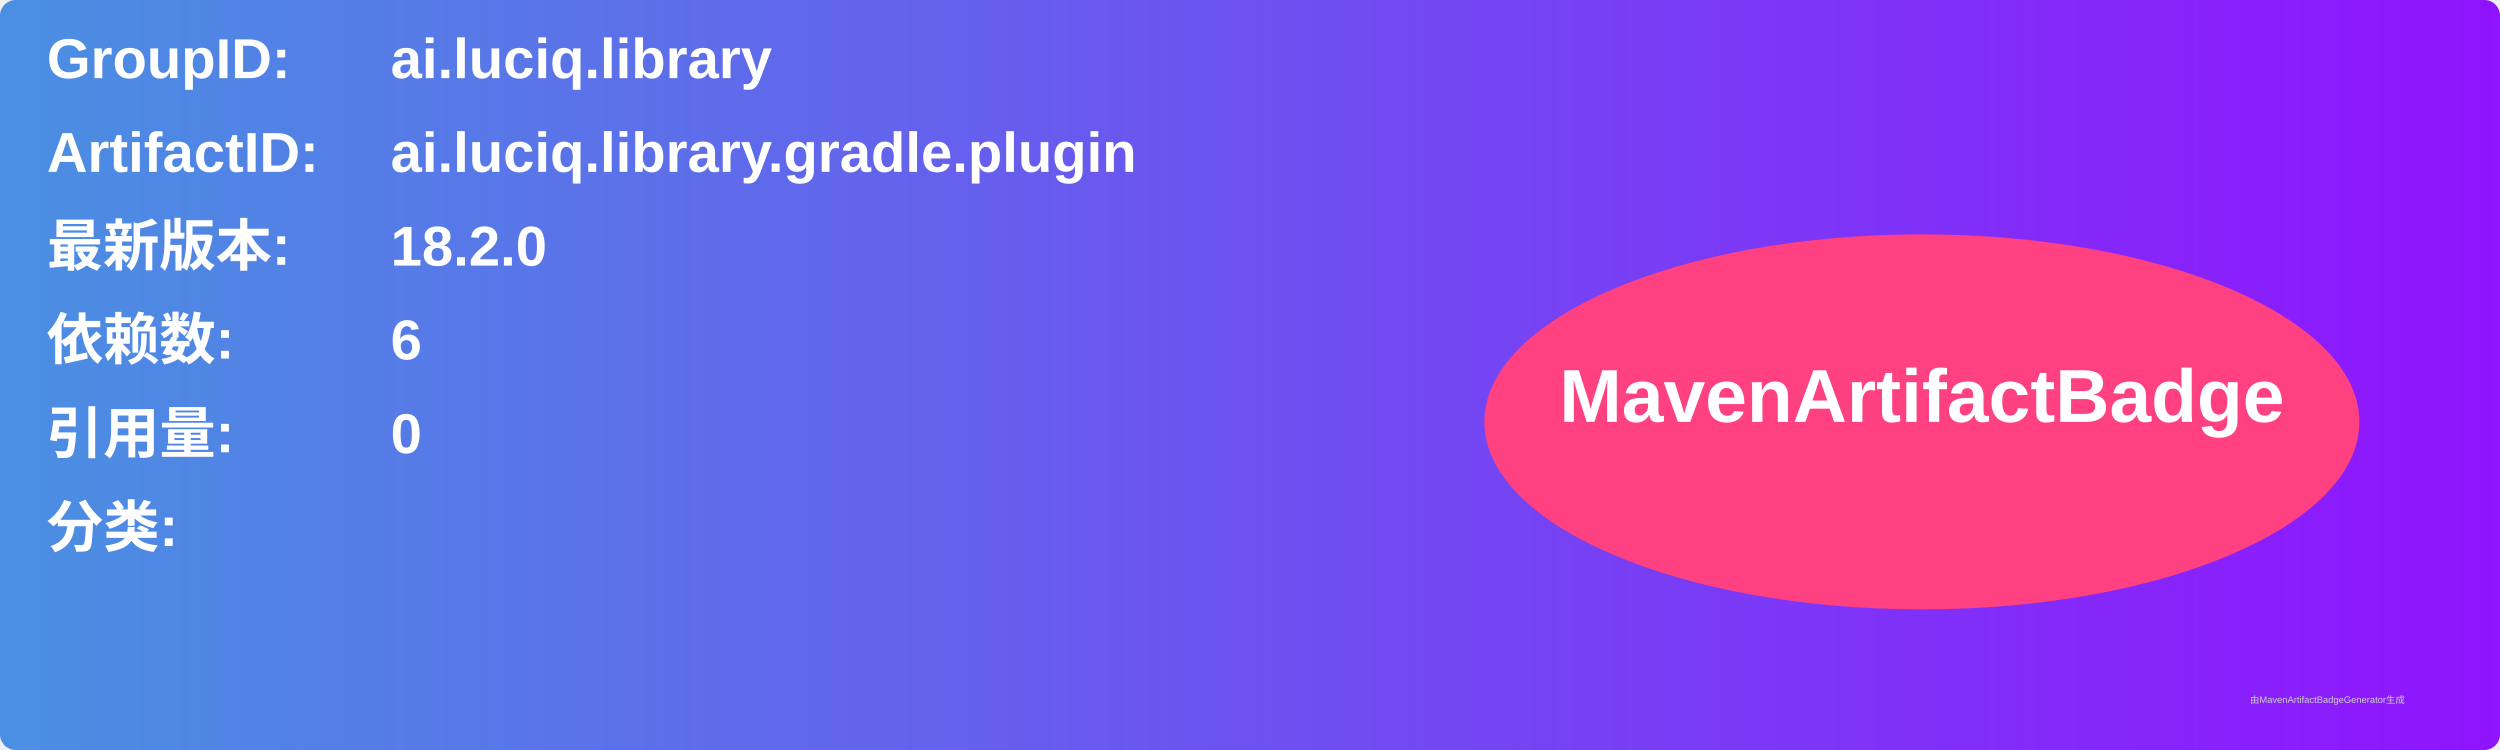
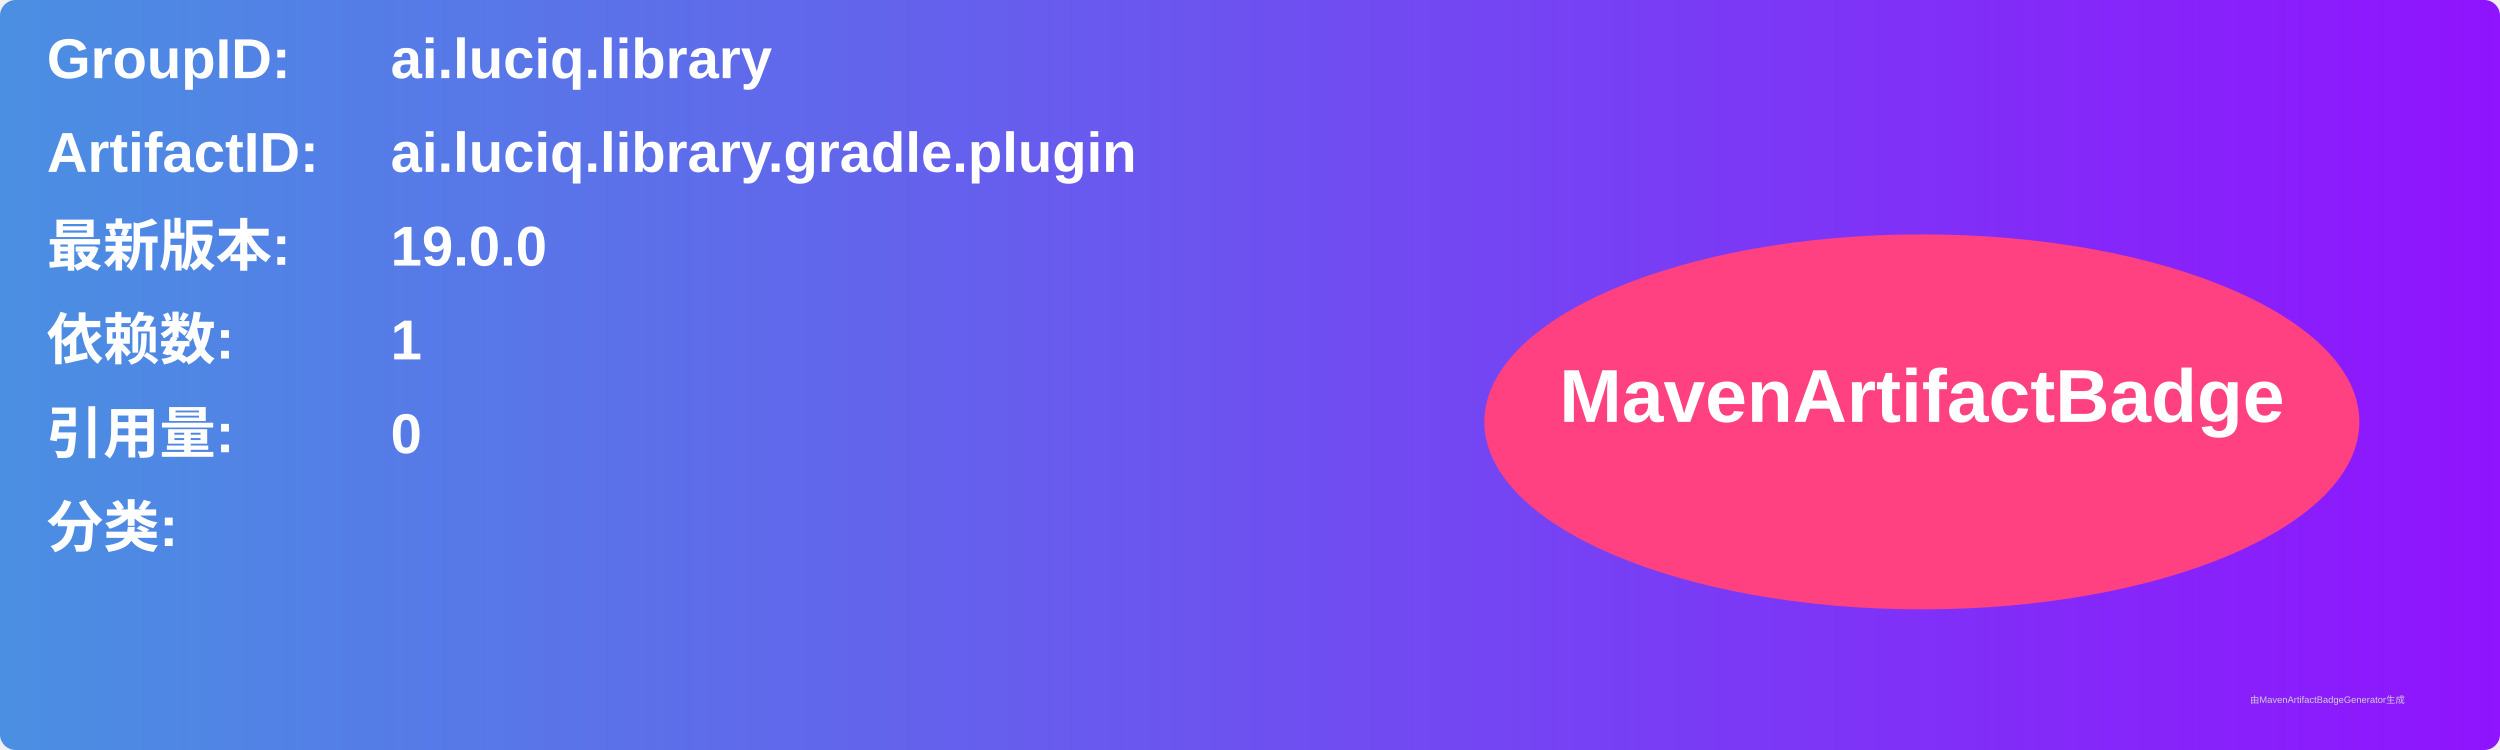
<svg xmlns="http://www.w3.org/2000/svg" width="800" height="240" viewBox="0 0 800 240">
  <linearGradient id="grad" x1="0%" y1="0%" x2="100%" y2="0%">
    <stop offset="0%" stop-color="#4a90e2" />
    <stop offset="100%" stop-color="#9013fe" />
  </linearGradient>
  <rect width="100%" height="100%" rx="5" ry="5" fill="url(#grad)" />
  <g transform="translate(15, 15)">
    <text x="0" y="10" font-family="Arial" font-size="18" fill="white" font-weight="bold" width="260">GroupID:</text>
    <text x="110" y="10" font-family="Arial" font-size="18" fill="white" font-weight="bold" width="460">ai.luciq.library</text>
    <text x="0" y="40" font-family="Arial" font-size="18" fill="white" font-weight="bold" width="260">ArtifactID:</text>
    <text x="110" y="40" font-family="Arial" font-size="18" fill="white" font-weight="bold" width="460">ai.luciq.library.gradle.plugin</text>
    <text x="0" y="70" font-family="Arial" font-size="18" fill="white" font-weight="bold">最新版本:</text>
    <text x="110" y="70" font-family="Arial" font-size="18" fill="white" font-weight="bold">
-       <tspan font-weight="bold">18.2.0</tspan>
+       <tspan font-weight="bold">19.0.0</tspan>
    </text>
    <text x="0" y="100" font-family="Arial" font-size="18" fill="white" font-weight="bold">依赖数: </text>
    <text x="110" y="100" font-family="Arial" font-size="18" fill="white">
-       <tspan font-weight="bold">6</tspan>
+       <tspan font-weight="bold">1</tspan>
    </text>
    <text x="0" y="130" font-family="Arial" font-size="18" fill="white" font-weight="bold">引用量: </text>
    <text x="110" y="130" font-family="Arial" font-size="18" fill="white">
      <tspan font-weight="bold">0</tspan>
    </text>
    <text x="0" y="160" font-family="Arial" font-size="18" fill="white" font-weight="bold">分类:</text>
    <text x="10" y="190" font-family="Arial" font-size="10" fill="white">
      <tspan font-weight="bold" />
    </text>
    <ellipse cx="600" cy="120" rx="140" ry="60" fill="#ff4081" />
    <text x="600" y="120" text-anchor="middle" font-family="Arial" font-size="24" fill="white" font-weight="bold">MavenArtifactBadge</text>
  </g>
  <text x="720" y="225" font-family="Arial" font-size="3" fill="#d0d0d0">由MavenArtifactBadgeGenerator生成</text>
</svg>
